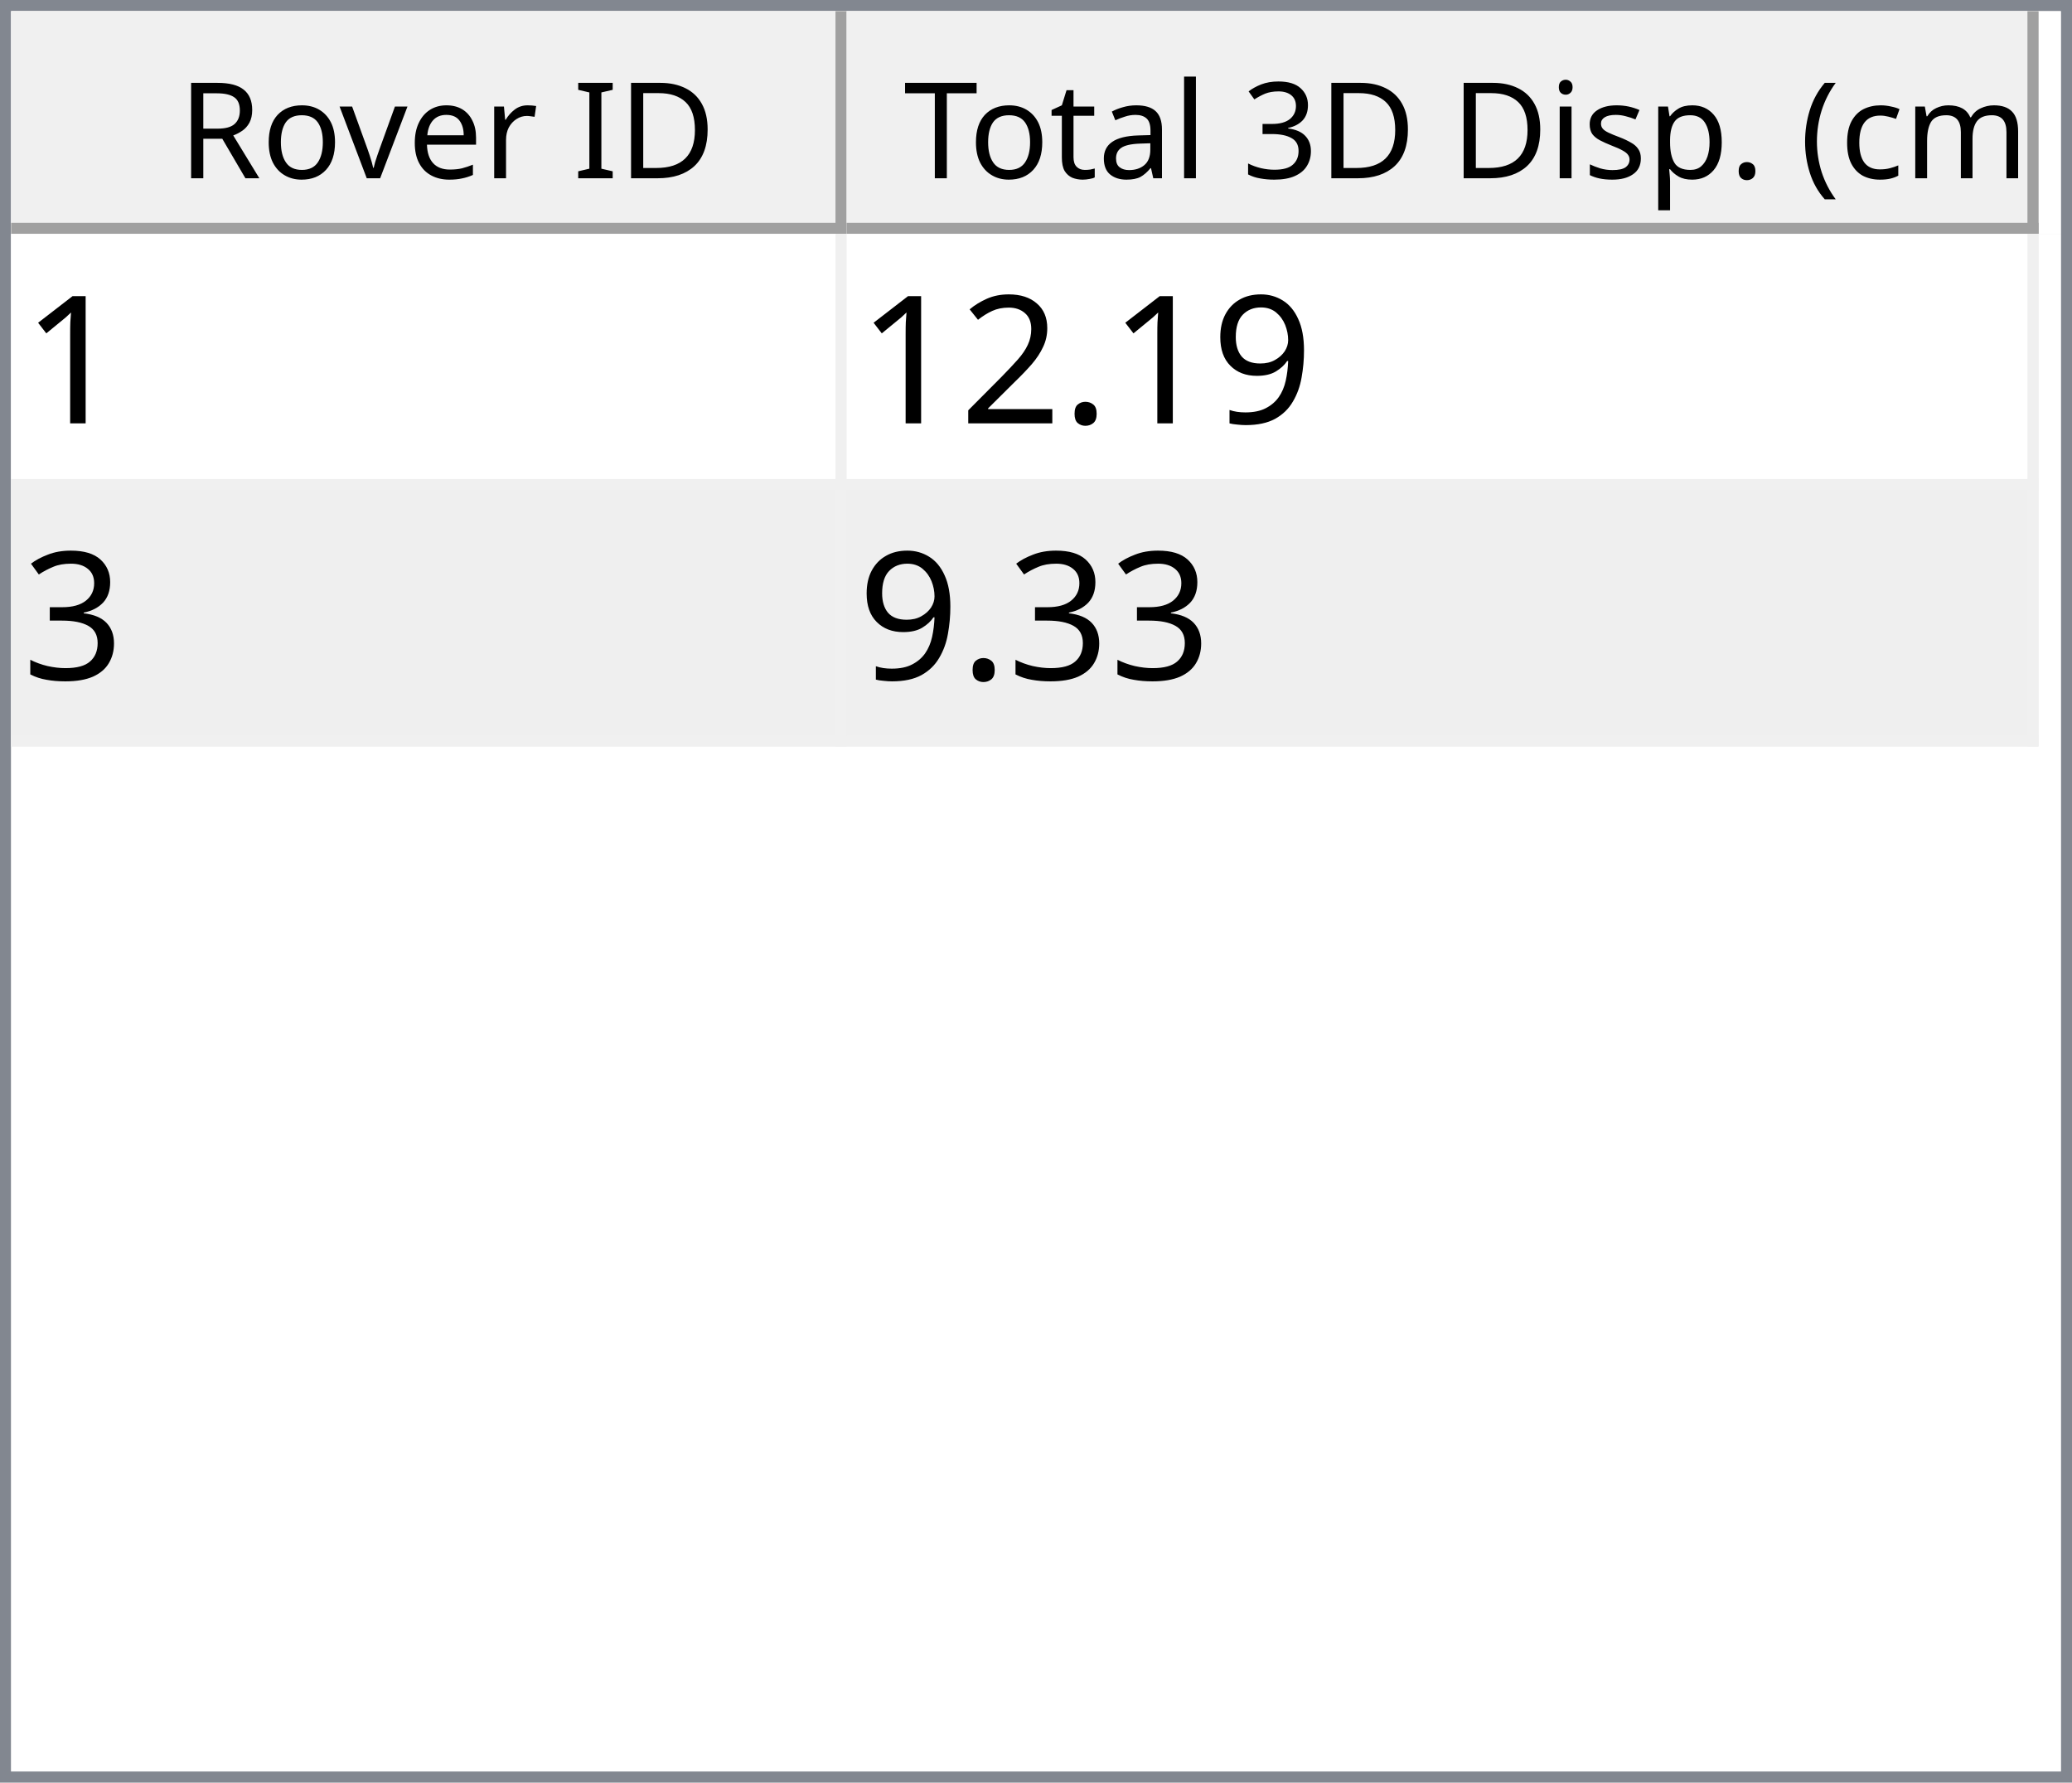
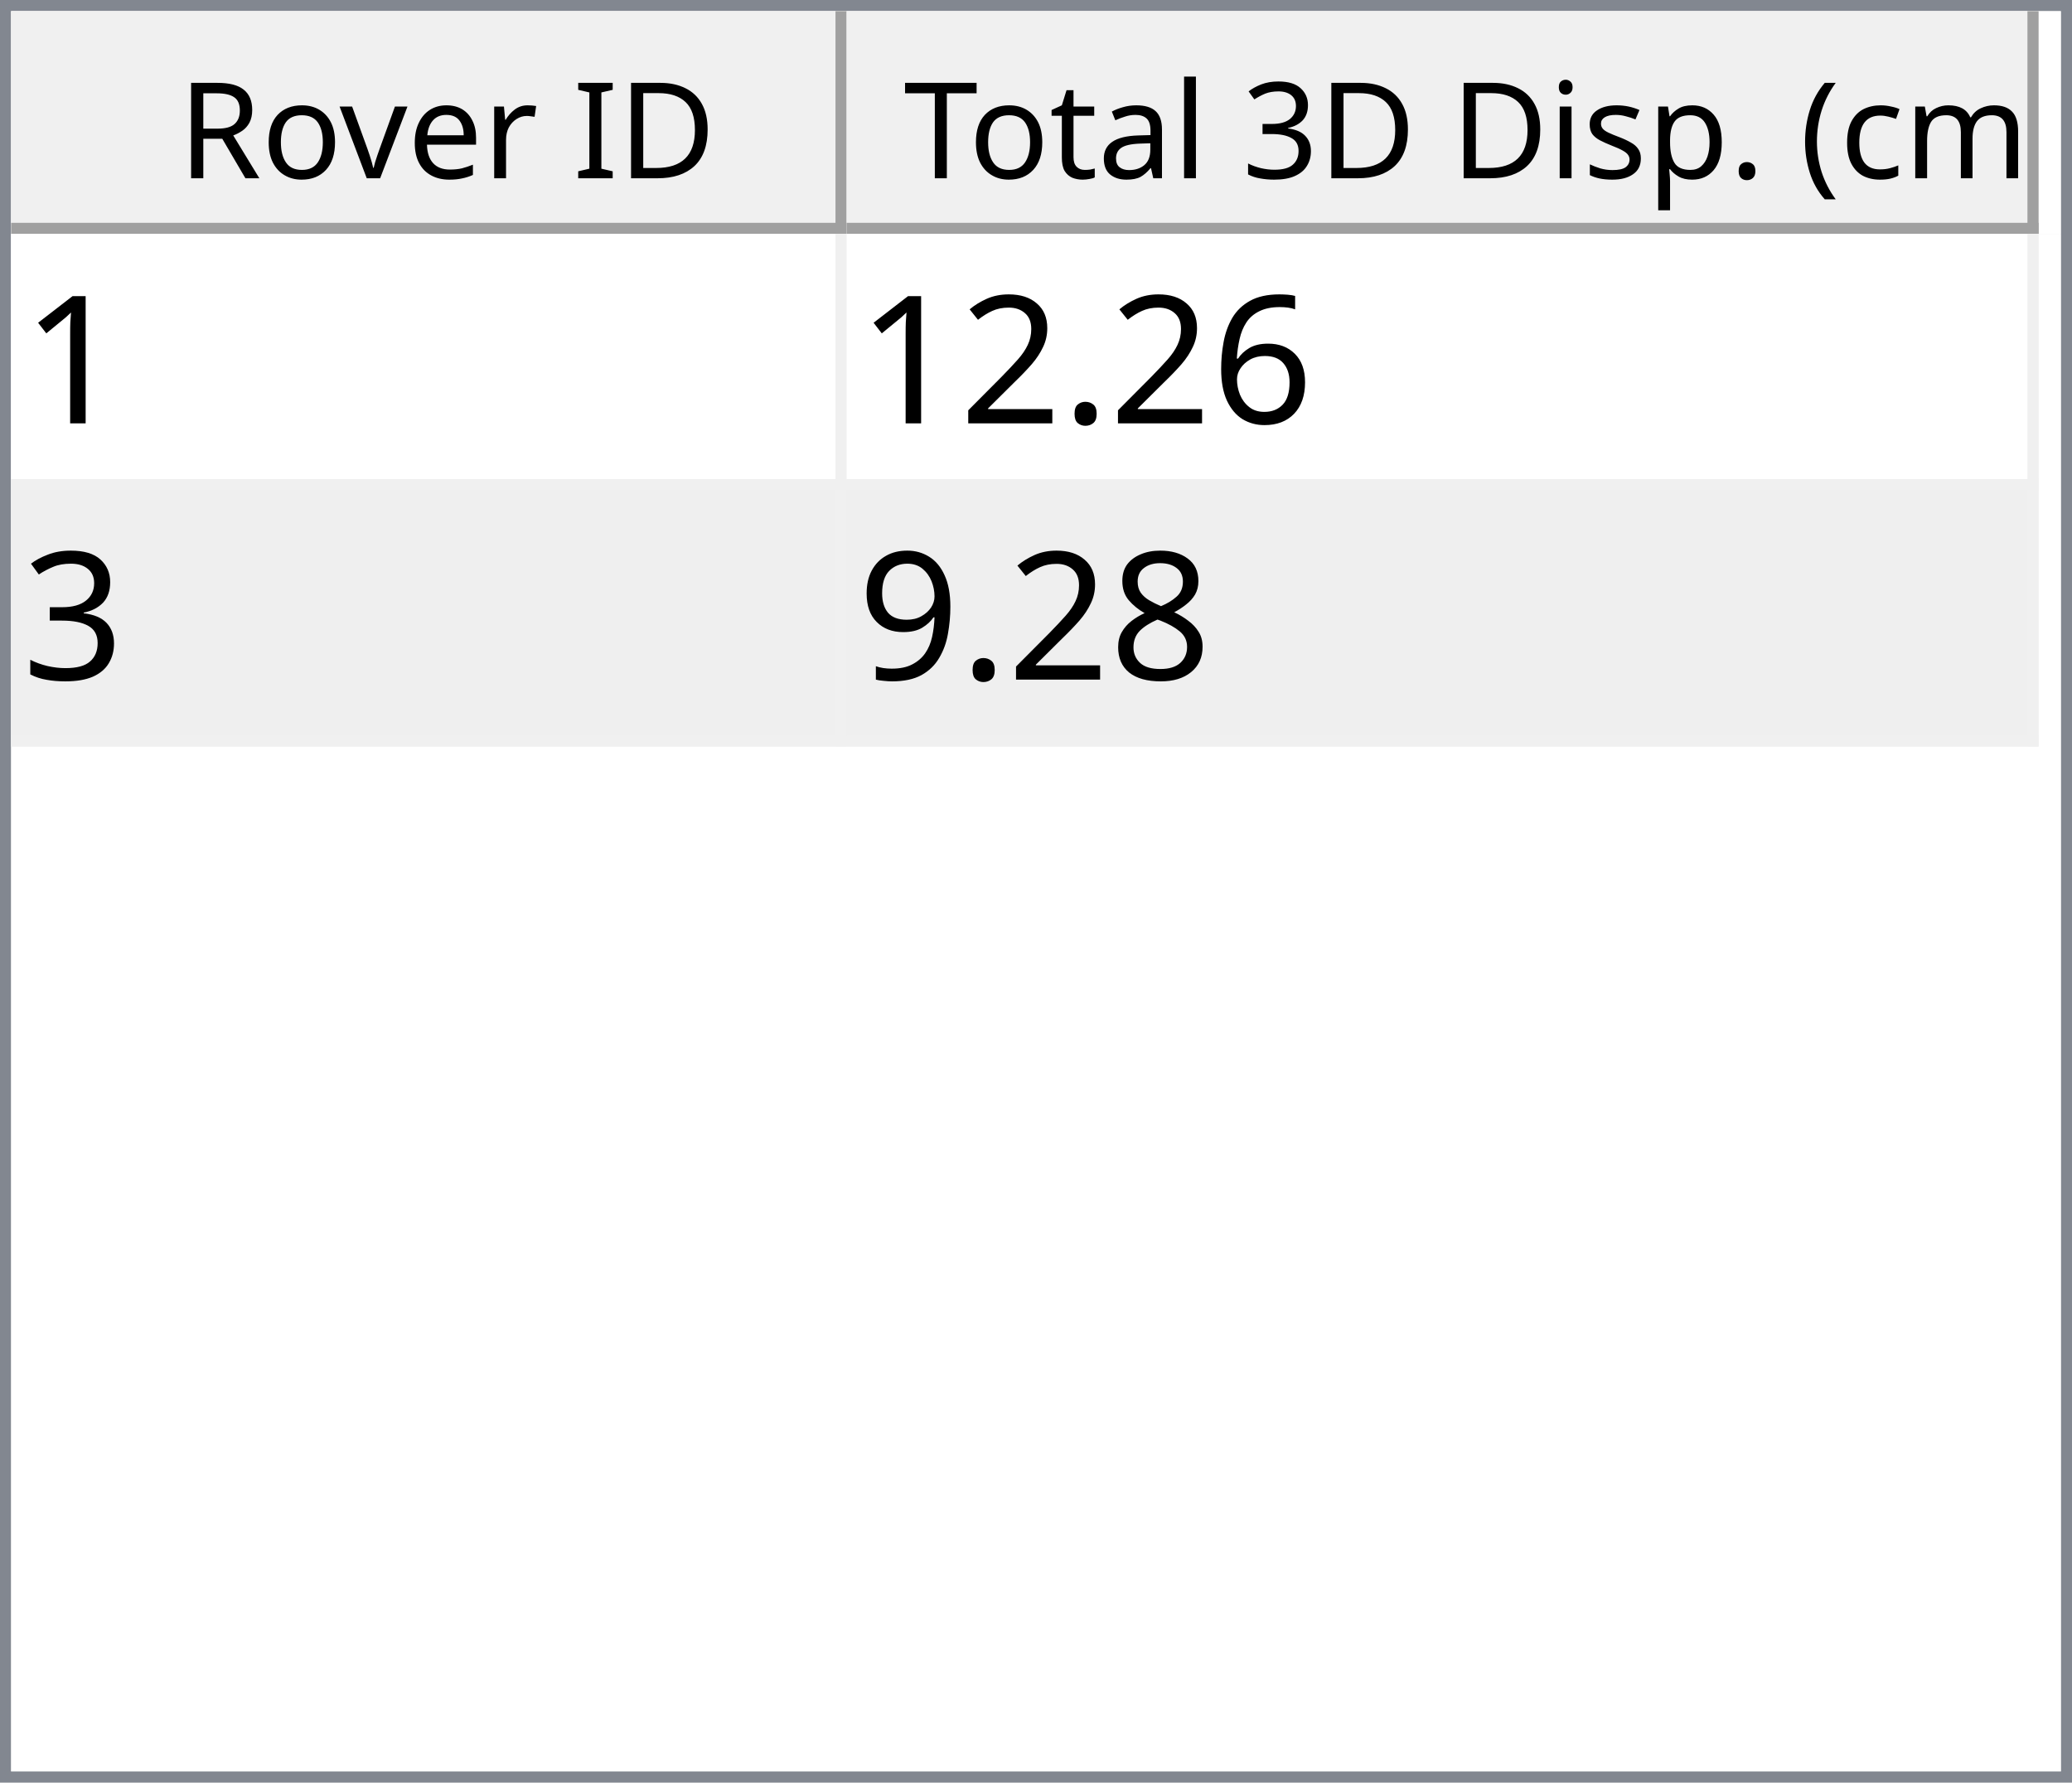
<svg xmlns="http://www.w3.org/2000/svg" style="fill-opacity:1; color-rendering:auto; color-interpolation:auto; text-rendering:auto; stroke:black; stroke-linecap:square; stroke-miterlimit:10; shape-rendering:auto; stroke-opacity:1; fill:black; stroke-dasharray:none; font-weight:normal; stroke-width:1; font-family:'Dialog'; font-style:normal; stroke-linejoin:miter; font-size:12px; stroke-dashoffset:0; image-rendering:auto;" width="186" height="160">
  <defs id="genericDefs" />
  <g>
    <defs id="defs1">
      <clipPath clipPathUnits="userSpaceOnUse" id="clipPath1">
        <path d="M0 0 L186 0 L186 160 L0 160 L0 0 Z" />
      </clipPath>
      <clipPath clipPathUnits="userSpaceOnUse" id="clipPath2">
        <path d="M0 0 L0 160 L186 160 L186 0 Z" />
      </clipPath>
      <clipPath clipPathUnits="userSpaceOnUse" id="clipPath3">
        <path d="M0 0 L0 20 L184 20 L184 0 Z" />
      </clipPath>
      <clipPath clipPathUnits="userSpaceOnUse" id="clipPath4">
        <path d="M0 0 L0 20 L75 20 L75 0 Z" />
      </clipPath>
      <clipPath clipPathUnits="userSpaceOnUse" id="clipPath5">
        <path d="M1 1 L1 19 L74 19 L74 1 Z" />
      </clipPath>
      <clipPath clipPathUnits="userSpaceOnUse" id="clipPath6">
        <path d="M0 0 L0 18 L73 18 L73 0 Z" />
      </clipPath>
      <clipPath clipPathUnits="userSpaceOnUse" id="clipPath7">
        <path d="M-0.5 -0.5 L-0.5 19.5 L74.5 19.5 L74.5 -0.5 Z" />
      </clipPath>
      <clipPath clipPathUnits="userSpaceOnUse" id="clipPath8">
        <path d="M0 0 L0 20 L107 20 L107 0 Z" />
      </clipPath>
      <clipPath clipPathUnits="userSpaceOnUse" id="clipPath9">
        <path d="M1 1 L1 19 L106 19 L106 1 Z" />
      </clipPath>
      <clipPath clipPathUnits="userSpaceOnUse" id="clipPath10">
        <path d="M0 0 L0 18 L105 18 L105 0 Z" />
      </clipPath>
      <clipPath clipPathUnits="userSpaceOnUse" id="clipPath11">
        <path d="M-0.5 -0.5 L-0.5 19.5 L106.5 19.5 L106.5 -0.5 Z" />
      </clipPath>
      <clipPath clipPathUnits="userSpaceOnUse" id="clipPath12">
        <path d="M0 0 L0 138 L184 138 L184 0 Z" />
      </clipPath>
      <clipPath clipPathUnits="userSpaceOnUse" id="clipPath13">
        <path d="M0 0 L0 46 L182 46 L182 0 Z" />
      </clipPath>
      <clipPath clipPathUnits="userSpaceOnUse" id="clipPath14">
        <path d="M-0.5 -0.5 L-0.5 45.5 L181.5 45.5 L181.5 -0.5 Z" />
      </clipPath>
      <clipPath clipPathUnits="userSpaceOnUse" id="clipPath15">
        <path d="M0 0 L0 22 L74 22 L74 0 Z" />
      </clipPath>
      <clipPath clipPathUnits="userSpaceOnUse" id="clipPath16">
        <path d="M0 0 L0 22 L106 22 L106 0 Z" />
      </clipPath>
      <font horiz-adv-x="64.551" id="font1">
        <font-face ascent="107.91" descent="25.098" units-per-em="100" style="font-style:normal; font-family:Segoe UI; font-weight:normal;" />
        <missing-glyph horiz-adv-x="64.551" d="M8.109 0 L8.109 68.266 L56.453 68.266 L56.453 0 L8.109 0 ZM15.328 7.234 L49.219 7.234 L49.219 61.031 L15.328 61.031 L15.328 7.234 Z" />
        <glyph unicode="D" horiz-adv-x="70.117" d="M9.188 0 L9.188 70.016 L28.516 70.016 Q65.531 70.016 65.531 35.891 Q65.531 19.672 55.25 9.836 Q44.969 0 27.734 0 L9.188 0 ZM17.391 62.594 L17.391 7.422 L27.828 7.422 Q41.609 7.422 49.273 14.797 Q56.938 22.172 56.938 35.688 Q56.938 62.594 28.328 62.594 L17.391 62.594 Z" />
        <glyph unicode="I" horiz-adv-x="26.611" d="M17.391 0 L9.188 0 L9.188 70.016 L17.391 70.016 L17.391 0 Z" />
        <glyph unicode=" " horiz-adv-x="27.393" d="" />
        <glyph unicode="r" horiz-adv-x="34.766" d="M34.188 41.891 Q32.078 43.5 28.125 43.5 Q23 43.5 19.555 38.672 Q16.109 33.844 16.109 25.484 L16.109 0 L8.109 0 L8.109 50 L16.109 50 L16.109 39.703 L16.312 39.703 Q18.016 44.969 21.531 47.922 Q25.047 50.875 29.391 50.875 Q32.516 50.875 34.188 50.203 L34.188 41.891 Z" />
        <glyph unicode="e" horiz-adv-x="52.295" d="M48.297 23 L12.984 23 Q13.188 14.656 17.484 10.109 Q21.781 5.562 29.297 5.562 Q37.75 5.562 44.828 11.141 L44.828 3.609 Q38.234 -1.172 27.391 -1.172 Q16.797 -1.172 10.742 5.641 Q4.688 12.453 4.688 24.812 Q4.688 36.469 11.305 43.82 Q17.922 51.172 27.734 51.172 Q37.547 51.172 42.922 44.828 Q48.297 38.484 48.297 27.203 L48.297 23 ZM40.094 29.781 Q40.047 36.719 36.75 40.578 Q33.453 44.438 27.594 44.438 Q21.922 44.438 17.969 40.383 Q14.016 36.328 13.094 29.781 L40.094 29.781 Z" />
        <glyph unicode="v" horiz-adv-x="47.9" d="M47.406 50 L27.484 0 L19.625 0 L0.688 50 L9.469 50 L22.172 13.672 Q23.578 9.672 23.922 6.688 L24.125 6.688 Q24.609 10.453 25.688 13.484 L38.969 50 L47.406 50 Z" />
        <glyph unicode="o" horiz-adv-x="58.594" d="M29 -1.172 Q17.922 -1.172 11.305 5.836 Q4.688 12.844 4.688 24.422 Q4.688 37.016 11.57 44.094 Q18.453 51.172 30.172 51.172 Q41.359 51.172 47.633 44.289 Q53.906 37.406 53.906 25.203 Q53.906 13.234 47.141 6.031 Q40.375 -1.172 29 -1.172 ZM29.594 44.438 Q21.875 44.438 17.383 39.188 Q12.891 33.938 12.891 24.703 Q12.891 15.828 17.43 10.695 Q21.969 5.562 29.594 5.562 Q37.359 5.562 41.531 10.594 Q45.703 15.625 45.703 24.906 Q45.703 34.281 41.531 39.359 Q37.359 44.438 29.594 44.438 Z" />
        <glyph unicode="R" horiz-adv-x="59.814" d="M59.375 0 L49.609 0 L37.891 19.625 Q36.281 22.359 34.766 24.289 Q33.25 26.219 31.664 27.438 Q30.078 28.656 28.25 29.219 Q26.422 29.781 24.125 29.781 L17.391 29.781 L17.391 0 L9.188 0 L9.188 70.016 L30.078 70.016 Q34.672 70.016 38.555 68.867 Q42.438 67.719 45.289 65.375 Q48.141 63.031 49.758 59.547 Q51.375 56.062 51.375 51.375 Q51.375 47.703 50.273 44.656 Q49.172 41.609 47.148 39.211 Q45.125 36.812 42.266 35.133 Q39.406 33.453 35.844 32.516 L35.844 32.328 Q37.594 31.547 38.891 30.547 Q40.188 29.547 41.359 28.18 Q42.531 26.812 43.68 25.078 Q44.828 23.344 46.234 21.047 L59.375 0 ZM17.391 62.594 L17.391 37.203 L28.516 37.203 Q31.594 37.203 34.203 38.133 Q36.812 39.062 38.719 40.797 Q40.625 42.531 41.703 45.047 Q42.781 47.562 42.781 50.688 Q42.781 56.297 39.141 59.445 Q35.5 62.594 28.609 62.594 L17.391 62.594 Z" />
        <glyph unicode=")" horiz-adv-x="30.176" d="M8.297 -15.922 L1.172 -15.922 Q16.406 2.344 16.406 26.812 Q16.406 51.469 1.078 70.016 L8.297 70.016 Q23.531 52.156 23.531 26.703 Q23.531 1.375 8.297 -15.922 Z" />
        <glyph unicode="m" horiz-adv-x="86.133" d="M79.109 0 L71.094 0 L71.094 28.719 Q71.094 37.016 68.531 40.727 Q65.969 44.438 59.906 44.438 Q54.781 44.438 51.195 39.75 Q47.609 35.062 47.609 28.516 L47.609 0 L39.594 0 L39.594 29.688 Q39.594 44.438 28.219 44.438 Q22.953 44.438 19.531 40.016 Q16.109 35.594 16.109 28.516 L16.109 0 L8.109 0 L8.109 50 L16.109 50 L16.109 42.094 L16.312 42.094 Q21.625 51.172 31.844 51.172 Q36.969 51.172 40.773 48.312 Q44.578 45.453 46 40.828 Q51.562 51.172 62.594 51.172 Q79.109 51.172 79.109 30.812 L79.109 0 Z" />
        <glyph unicode="c" horiz-adv-x="46.191" d="M42.188 2.297 Q36.422 -1.172 28.516 -1.172 Q17.828 -1.172 11.258 5.789 Q4.688 12.75 4.688 23.828 Q4.688 36.188 11.766 43.68 Q18.844 51.172 30.672 51.172 Q37.25 51.172 42.281 48.734 L42.281 40.531 Q36.719 44.438 30.375 44.438 Q22.703 44.438 17.797 38.945 Q12.891 33.453 12.891 24.516 Q12.891 15.719 17.508 10.641 Q22.125 5.562 29.891 5.562 Q36.422 5.562 42.188 9.906 L42.188 2.297 Z" />
        <glyph unicode="(" horiz-adv-x="30.176" d="M29.109 -15.922 L21.969 -15.922 Q6.844 1.375 6.844 26.703 Q6.844 52.156 21.969 70.016 L29.203 70.016 Q13.875 51.469 13.875 26.812 Q13.875 2.344 29.109 -15.922 Z" />
        <glyph unicode="." horiz-adv-x="21.68" d="M10.891 -1.078 Q8.641 -1.078 7.055 0.539 Q5.469 2.156 5.469 4.391 Q5.469 6.641 7.055 8.273 Q8.641 9.906 10.891 9.906 Q13.188 9.906 14.797 8.273 Q16.406 6.641 16.406 4.391 Q16.406 2.156 14.797 0.539 Q13.188 -1.078 10.891 -1.078 Z" />
        <glyph unicode="p" horiz-adv-x="58.789" d="M16.312 7.234 L16.109 7.234 L16.109 -23 L8.109 -23 L8.109 50 L16.109 50 L16.109 41.219 L16.312 41.219 Q22.219 51.172 33.594 51.172 Q43.266 51.172 48.688 44.461 Q54.109 37.75 54.109 26.469 Q54.109 13.922 48 6.375 Q41.891 -1.172 31.297 -1.172 Q21.578 -1.172 16.312 7.234 ZM16.109 27.391 L16.109 20.406 Q16.109 14.203 20.141 9.883 Q24.172 5.562 30.375 5.562 Q37.641 5.562 41.773 11.133 Q45.906 16.703 45.906 26.609 Q45.906 34.969 42.047 39.703 Q38.188 44.438 31.594 44.438 Q24.609 44.438 20.359 39.578 Q16.109 34.719 16.109 27.391 Z" />
        <glyph unicode="s" horiz-adv-x="42.432" d="M5.078 1.812 L5.078 10.406 Q11.625 5.562 19.484 5.562 Q30.031 5.562 30.031 12.594 Q30.031 14.594 29.125 15.992 Q28.219 17.391 26.68 18.461 Q25.141 19.531 23.07 20.383 Q21 21.234 18.609 22.172 Q15.281 23.484 12.766 24.828 Q10.25 26.172 8.57 27.859 Q6.891 29.547 6.031 31.695 Q5.172 33.844 5.172 36.719 Q5.172 40.234 6.789 42.945 Q8.406 45.656 11.086 47.484 Q13.766 49.312 17.211 50.242 Q20.656 51.172 24.312 51.172 Q30.812 51.172 35.938 48.922 L35.938 40.828 Q30.422 44.438 23.25 44.438 Q21 44.438 19.195 43.922 Q17.391 43.406 16.094 42.477 Q14.797 41.547 14.086 40.258 Q13.375 38.969 13.375 37.406 Q13.375 35.453 14.086 34.133 Q14.797 32.812 16.164 31.789 Q17.531 30.766 19.484 29.938 Q21.438 29.109 23.922 28.125 Q27.25 26.859 29.883 25.516 Q32.516 24.172 34.375 22.484 Q36.234 20.797 37.234 18.602 Q38.234 16.406 38.234 13.375 Q38.234 9.672 36.602 6.938 Q34.969 4.203 32.234 2.398 Q29.5 0.594 25.93 -0.289 Q22.359 -1.172 18.453 -1.172 Q10.75 -1.172 5.078 1.812 Z" />
        <glyph unicode="i" horiz-adv-x="24.219" d="M12.203 62.703 Q10.062 62.703 8.547 64.164 Q7.031 65.625 7.031 67.875 Q7.031 70.125 8.547 71.609 Q10.062 73.094 12.203 73.094 Q14.406 73.094 15.945 71.609 Q17.484 70.125 17.484 67.875 Q17.484 65.719 15.945 64.211 Q14.406 62.703 12.203 62.703 ZM16.109 0 L8.109 0 L8.109 50 L16.109 50 L16.109 0 Z" />
        <glyph unicode="3" horiz-adv-x="53.906" d="M46.531 19.828 Q46.531 15.094 44.75 11.211 Q42.969 7.328 39.719 4.57 Q36.469 1.812 31.93 0.297 Q27.391 -1.219 21.922 -1.219 Q11.922 -1.219 6 2.594 L6 11.188 Q13.094 5.609 22.219 5.609 Q25.875 5.609 28.828 6.539 Q31.781 7.469 33.906 9.227 Q36.031 10.984 37.18 13.477 Q38.328 15.969 38.328 19.094 Q38.328 32.812 18.797 32.812 L12.984 32.812 L12.984 39.594 L18.5 39.594 Q35.797 39.594 35.797 52.484 Q35.797 64.406 22.609 64.406 Q15.188 64.406 8.688 59.422 L8.688 67.188 Q15.375 71.188 24.609 71.188 Q29 71.188 32.57 69.969 Q36.141 68.75 38.68 66.555 Q41.219 64.359 42.609 61.281 Q44 58.203 44 54.5 Q44 40.672 30.031 36.719 L30.031 36.531 Q33.594 36.141 36.625 34.797 Q39.656 33.453 41.852 31.305 Q44.047 29.156 45.289 26.25 Q46.531 23.344 46.531 19.828 Z" />
        <glyph unicode="l" horiz-adv-x="24.219" d="M16.109 0 L8.109 0 L8.109 74.031 L16.109 74.031 L16.109 0 Z" />
        <glyph unicode="a" horiz-adv-x="50.879" d="M43.891 0 L35.891 0 L35.891 7.812 L35.688 7.812 Q30.469 -1.172 20.312 -1.172 Q12.844 -1.172 8.617 2.781 Q4.391 6.734 4.391 13.281 Q4.391 27.297 20.906 29.594 L35.891 31.688 Q35.891 44.438 25.594 44.438 Q16.547 44.438 9.281 38.281 L9.281 46.484 Q16.656 51.172 26.266 51.172 Q43.891 51.172 43.891 32.516 L43.891 0 ZM35.891 25.297 L23.828 23.641 Q18.266 22.859 15.43 20.875 Q12.594 18.891 12.594 13.875 Q12.594 10.203 15.211 7.883 Q17.828 5.562 22.172 5.562 Q28.125 5.562 32.008 9.742 Q35.891 13.922 35.891 20.312 L35.891 25.297 Z" />
        <glyph unicode="t" horiz-adv-x="33.887" d="M31.297 0.484 Q28.469 -1.078 23.828 -1.078 Q10.688 -1.078 10.688 13.578 L10.688 43.172 L2.094 43.172 L2.094 50 L10.688 50 L10.688 62.203 L18.703 64.797 L18.703 50 L31.297 50 L31.297 43.172 L18.703 43.172 L18.703 14.984 Q18.703 9.969 20.414 7.82 Q22.125 5.672 26.078 5.672 Q29.109 5.672 31.297 7.328 L31.297 0.484 Z" />
        <glyph unicode="T" horiz-adv-x="52.393" d="M50.594 62.594 L30.375 62.594 L30.375 0 L22.172 0 L22.172 62.594 L2 62.594 L2 70.016 L50.594 70.016 L50.594 62.594 Z" />
      </font>
      <font horiz-adv-x="75.0" id="font2">
        <font-face ascent="100.537" descent="21.973" units-per-em="100" style="font-style:normal; font-family:sans-serif; font-weight:normal;" />
        <missing-glyph horiz-adv-x="75.0" d="M12.5 0 L12.5 62.5 L62.5 62.5 L62.5 0 L12.5 0 ZM14.062 1.562 L60.938 1.562 L60.938 60.938 L14.062 60.938 L14.062 1.562 Z" />
        <glyph unicode="1" horiz-adv-x="55.615" d="M37.25 0 L28.469 0 L28.469 56 Q25.297 52.984 20.141 49.953 Q14.984 46.922 10.891 45.406 L10.891 53.906 Q18.266 57.375 23.781 62.305 Q29.297 67.234 31.594 71.875 L37.25 71.875 L37.25 0 Z" />
-         <glyph unicode="9" horiz-adv-x="55.615" d="M5.469 16.547 L13.922 17.328 Q14.984 11.375 18.016 8.688 Q21.047 6 25.781 6 Q29.828 6 32.883 7.859 Q35.938 9.719 37.891 12.82 Q39.844 15.922 41.164 21.195 Q42.484 26.469 42.484 31.938 Q42.484 32.516 42.438 33.688 Q39.797 29.5 35.234 26.883 Q30.672 24.266 25.344 24.266 Q16.453 24.266 10.305 30.711 Q4.156 37.156 4.156 47.703 Q4.156 58.594 10.578 65.234 Q17 71.875 26.656 71.875 Q33.641 71.875 39.43 68.117 Q45.219 64.359 48.219 57.398 Q51.219 50.438 51.219 37.25 Q51.219 23.531 48.242 15.406 Q45.266 7.281 39.383 3.031 Q33.5 -1.219 25.594 -1.219 Q17.188 -1.219 11.867 3.445 Q6.547 8.109 5.469 16.547 ZM41.453 48.141 Q41.453 55.719 37.43 60.156 Q33.406 64.594 27.734 64.594 Q21.875 64.594 17.531 59.812 Q13.188 55.031 13.188 47.406 Q13.188 40.578 17.312 36.305 Q21.438 32.031 27.484 32.031 Q33.594 32.031 37.523 36.305 Q41.453 40.578 41.453 48.141 Z" />
+         <glyph unicode="6" horiz-adv-x="55.615" d="M49.75 54.047 L41.016 53.375 Q39.844 58.547 37.703 60.891 Q34.125 64.656 28.906 64.656 Q24.703 64.656 21.531 62.312 Q17.391 59.281 14.992 53.469 Q12.594 47.656 12.5 36.922 Q15.672 41.75 20.266 44.094 Q24.859 46.438 29.891 46.438 Q38.672 46.438 44.852 39.969 Q51.031 33.5 51.031 23.25 Q51.031 16.5 48.125 10.719 Q45.219 4.938 40.141 1.859 Q35.062 -1.219 28.609 -1.219 Q17.625 -1.219 10.695 6.859 Q3.766 14.938 3.766 33.5 Q3.766 54.25 11.422 63.672 Q18.109 71.875 29.438 71.875 Q37.891 71.875 43.289 67.141 Q48.688 62.406 49.75 54.047 ZM13.875 23.188 Q13.875 18.656 15.797 14.508 Q17.719 10.359 21.188 8.18 Q24.656 6 28.469 6 Q34.031 6 38.039 10.492 Q42.047 14.984 42.047 22.703 Q42.047 30.125 38.086 34.398 Q34.125 38.672 28.125 38.672 Q22.172 38.672 18.023 34.398 Q13.875 30.125 13.875 23.188 Z" />
        <glyph unicode="." horiz-adv-x="27.783" d="M9.078 0 L9.078 10.016 L19.094 10.016 L19.094 0 L9.078 0 Z" />
        <glyph unicode="2" horiz-adv-x="55.615" d="M50.344 8.453 L50.344 0 L3.031 0 Q2.938 3.172 4.047 6.109 Q5.859 10.938 9.836 15.625 Q13.812 20.312 21.344 26.469 Q33.016 36.031 37.117 41.625 Q41.219 47.219 41.219 52.203 Q41.219 57.422 37.477 61.008 Q33.734 64.594 27.734 64.594 Q21.391 64.594 17.578 60.789 Q13.766 56.984 13.719 50.25 L4.688 51.172 Q5.609 61.281 11.664 66.578 Q17.719 71.875 27.938 71.875 Q38.234 71.875 44.242 66.164 Q50.25 60.453 50.25 52 Q50.25 47.703 48.492 43.555 Q46.734 39.406 42.656 34.812 Q38.578 30.219 29.109 22.219 Q21.188 15.578 18.945 13.211 Q16.703 10.844 15.234 8.453 L50.344 8.453 Z" />
        <glyph unicode="3" horiz-adv-x="55.615" d="M4.203 18.891 L12.984 20.062 Q14.5 12.594 18.141 9.297 Q21.781 6 27 6 Q33.203 6 37.477 10.297 Q41.75 14.594 41.75 20.953 Q41.75 27 37.797 30.93 Q33.844 34.859 27.734 34.859 Q25.25 34.859 21.531 33.891 L22.516 41.609 Q23.391 41.5 23.922 41.5 Q29.547 41.5 34.039 44.43 Q38.531 47.359 38.531 53.469 Q38.531 58.297 35.258 61.477 Q31.984 64.656 26.812 64.656 Q21.688 64.656 18.266 61.43 Q14.844 58.203 13.875 51.766 L5.078 53.328 Q6.688 62.156 12.398 67.016 Q18.109 71.875 26.609 71.875 Q32.469 71.875 37.398 69.359 Q42.328 66.844 44.945 62.5 Q47.562 58.156 47.562 53.266 Q47.562 48.641 45.07 44.828 Q42.578 41.016 37.703 38.766 Q44.047 37.312 47.562 32.695 Q51.078 28.078 51.078 21.141 Q51.078 11.766 44.242 5.25 Q37.406 -1.266 26.953 -1.266 Q17.531 -1.266 11.305 4.352 Q5.078 9.969 4.203 18.891 Z" />
+         <glyph unicode="8" horiz-adv-x="55.615" d="M17.672 38.812 Q12.203 40.828 9.57 44.539 Q6.938 48.25 6.938 53.422 Q6.938 61.234 12.555 66.555 Q18.172 71.875 27.484 71.875 Q36.859 71.875 42.578 66.43 Q48.297 60.984 48.297 53.172 Q48.297 48.188 45.68 44.508 Q43.062 40.828 37.75 38.812 Q44.344 36.672 47.781 31.883 Q51.219 27.094 51.219 20.453 Q51.219 11.281 44.727 5.031 Q38.234 -1.219 27.641 -1.219 Q17.047 -1.219 10.547 5.055 Q4.047 11.328 4.047 20.703 Q4.047 27.688 7.594 32.398 Q11.141 37.109 17.672 38.812 ZM15.922 53.719 Q15.922 48.641 19.195 45.414 Q22.469 42.188 27.688 42.188 Q32.766 42.188 36.016 45.383 Q39.266 48.578 39.266 53.219 Q39.266 58.062 35.914 61.359 Q32.562 64.656 27.594 64.656 Q22.562 64.656 19.242 61.43 Q15.922 58.203 15.922 53.719 ZM13.094 20.656 Q13.094 16.891 14.875 13.375 Q16.656 9.859 20.172 7.93 Q23.688 6 27.734 6 Q34.031 6 38.133 10.055 Q42.234 14.109 42.234 20.359 Q42.234 26.703 38.016 30.859 Q33.797 35.016 27.438 35.016 Q21.234 35.016 17.164 30.914 Q13.094 26.812 13.094 20.656 Z" />
+         <glyph unicode="9" horiz-adv-x="55.615" d="M5.469 16.547 L13.922 17.328 Q14.984 11.375 18.016 8.688 Q21.047 6 25.781 6 Q29.828 6 32.883 7.859 Q35.938 9.719 37.891 12.82 Q39.844 15.922 41.164 21.195 Q42.484 26.469 42.484 31.938 Q42.484 32.516 42.438 33.688 Q39.797 29.5 35.234 26.883 Q30.672 24.266 25.344 24.266 Q16.453 24.266 10.305 30.711 Q4.156 37.156 4.156 47.703 Q4.156 58.594 10.578 65.234 Q17 71.875 26.656 71.875 Q33.641 71.875 39.43 68.117 Q45.219 64.359 48.219 57.398 Q51.219 50.438 51.219 37.25 Q51.219 23.531 48.242 15.406 Q45.266 7.281 39.383 3.031 Q33.5 -1.219 25.594 -1.219 Q17.188 -1.219 11.867 3.445 Q6.547 8.109 5.469 16.547 ZM41.453 48.141 Q41.453 55.719 37.43 60.156 Q33.406 64.594 27.734 64.594 Q21.875 64.594 17.531 59.812 Q13.188 55.031 13.188 47.406 Q13.188 40.578 17.312 36.305 Q21.438 32.031 27.484 32.031 Q33.594 32.031 37.523 36.305 Q41.453 40.578 41.453 48.141 Z" />
      </font>
    </defs>
    <g style="fill:white; stroke:white;">
      <rect x="0" y="0" width="186" style="clip-path:url(#clipPath1); stroke:none;" height="160" />
    </g>
    <g style="fill:white; text-rendering:optimizeSpeed; color-rendering:optimizeSpeed; image-rendering:optimizeSpeed; shape-rendering:crispEdges; stroke:white; color-interpolation:sRGB;">
      <rect x="0" width="186" height="160" y="0" style="stroke:none;" />
      <path style="stroke:none;" d="M0 160 L186 160 L186 0 L0 0 Z" />
    </g>
    <g style="fill:rgb(240,240,240); font-family:'Segoe UI'; stroke:rgb(240,240,240);">
      <rect x="0" y="0" width="186" style="clip-path:url(#clipPath2); stroke:none;" height="160" />
    </g>
    <g style="fill:rgb(130,135,144); font-family:'Segoe UI'; stroke:rgb(130,135,144);">
      <path d="M0 0 L186 0 L186 160 L0 160 L0 0 ZM1 1 L185 1 L185 159 L1 159 L1 1 Z" style="fill-rule:evenodd; clip-path:url(#clipPath2); stroke:none;" />
    </g>
    <g style="fill:white; font-family:'Segoe UI'; stroke:white;" transform="translate(1,1)">
      <rect x="0" y="0" width="184" style="clip-path:url(#clipPath3); stroke:none;" height="20" />
    </g>
    <g style="fill:rgb(240,240,240); font-family:'Segoe UI'; stroke:rgb(240,240,240);" transform="translate(1,1)">
      <rect x="0" y="0" width="75" style="clip-path:url(#clipPath4); stroke:none;" height="20" />
    </g>
    <g style="font-family:'Segoe UI';" transform="translate(2,2)">
      <text x="14" xml:space="preserve" y="14" style="clip-path:url(#clipPath6); stroke:none;">Rover ID</text>
    </g>
    <g style="fill:rgb(160,160,160); font-family:'Segoe UI'; stroke:rgb(160,160,160); stroke-linejoin:bevel;" transform="translate(1.5,1.5)">
      <line x1="74" x2="74" y1="0" style="fill:none; clip-path:url(#clipPath7);" y2="19" />
    </g>
    <g style="fill:rgb(160,160,160); font-family:'Segoe UI'; stroke:rgb(160,160,160); stroke-linejoin:bevel;" transform="matrix(1,0,0,1,1,1) translate(0.5,0.5)">
      <line x1="0" x2="74" y1="19" style="fill:none; clip-path:url(#clipPath7);" y2="19" />
    </g>
    <g style="fill:rgb(240,240,240); font-family:'Segoe UI'; stroke:rgb(240,240,240);" transform="translate(76,1)">
      <rect x="0" y="0" width="107" style="clip-path:url(#clipPath8); stroke:none;" height="20" />
    </g>
    <g style="font-family:'Segoe UI';" transform="translate(77,2)">
      <text x="1" xml:space="preserve" y="14" style="clip-path:url(#clipPath10); stroke:none;"> Total 3D Disp. (cm)</text>
    </g>
    <g style="fill:rgb(160,160,160); font-family:'Segoe UI'; stroke:rgb(160,160,160); stroke-linejoin:bevel;" transform="translate(76.5,1.5)">
      <line x1="106" x2="106" y1="0" style="fill:none; clip-path:url(#clipPath11);" y2="19" />
    </g>
    <g style="fill:rgb(160,160,160); font-family:'Segoe UI'; stroke:rgb(160,160,160); stroke-linejoin:bevel;" transform="matrix(1,0,0,1,76,1) translate(0.5,0.5)">
      <line x1="0" x2="106" y1="19" style="fill:none; clip-path:url(#clipPath11);" y2="19" />
    </g>
    <g style="fill:white; font-family:'Segoe UI'; stroke:white;" transform="translate(1,21)">
      <rect x="0" y="0" width="184" style="clip-path:url(#clipPath12); stroke:none;" height="138" />
    </g>
    <g style="fill:rgb(240,240,240); font-size:16px; font-family:sans-serif; stroke:rgb(240,240,240);" transform="translate(1,21)">
      <rect x="0" y="0" width="182" style="clip-path:url(#clipPath13); stroke:none;" height="46" />
      <line transform="translate(0.5,0.5)" x1="0" x2="181" y1="22" style="clip-path:url(#clipPath14); fill:none; stroke-linejoin:bevel;" y2="22" />
    </g>
    <g transform="matrix(1,0,0,1,1,21) translate(0.5,0.5)" style="fill:rgb(240,240,240); font-size:16px; font-family:sans-serif; stroke:rgb(240,240,240); stroke-linejoin:bevel;">
      <line x1="0" x2="181" y1="45" style="fill:none; clip-path:url(#clipPath14);" y2="45" />
    </g>
    <g transform="matrix(1,0,0,1,1,21) translate(0.5,0.5)" style="fill:rgb(240,240,240); font-size:16px; font-family:sans-serif; stroke:rgb(240,240,240); stroke-linejoin:bevel;">
      <line x1="74" x2="74" y1="0" style="fill:none; clip-path:url(#clipPath14);" y2="45" />
    </g>
    <g transform="matrix(1,0,0,1,1,21) translate(0.5,0.5)" style="fill:rgb(240,240,240); font-size:16px; font-family:sans-serif; stroke:rgb(240,240,240); stroke-linejoin:bevel;">
      <line x1="181" x2="181" y1="0" style="fill:none; clip-path:url(#clipPath14);" y2="45" />
    </g>
    <g style="fill:white; font-size:16px; font-family:sans-serif; stroke:white;" transform="matrix(1,0,0,1,1,21)">
      <rect x="0" y="0" width="74" style="clip-path:url(#clipPath15); stroke:none;" height="22" />
      <text x="1" y="17" style="fill:black; clip-path:url(#clipPath15); stroke:none;" xml:space="preserve">1</text>
    </g>
    <g style="fill:white; font-size:16px; font-family:sans-serif; stroke:white;" transform="matrix(1,0,0,1,1,21) translate(75,0)">
      <rect x="0" y="0" width="106" style="clip-path:url(#clipPath16); stroke:none;" height="22" />
-       <text x="1" y="17" style="fill:black; clip-path:url(#clipPath16); stroke:none;" xml:space="preserve">12.19</text>
+       <text x="1" y="17" style="fill:black; clip-path:url(#clipPath16); stroke:none;" xml:space="preserve">12.26</text>
    </g>
    <g style="fill:rgb(239,239,239); font-size:16px; font-family:sans-serif; stroke:rgb(239,239,239);" transform="matrix(1,0,0,1,1,21) translate(0,23)">
      <rect x="0" y="0" width="74" style="clip-path:url(#clipPath15); stroke:none;" height="22" />
      <text x="1" y="17" style="fill:black; clip-path:url(#clipPath15); stroke:none;" xml:space="preserve">3</text>
    </g>
    <g style="fill:rgb(239,239,239); font-size:16px; font-family:sans-serif; stroke:rgb(239,239,239);" transform="matrix(1,0,0,1,1,21) translate(75,23)">
      <rect x="0" y="0" width="106" style="clip-path:url(#clipPath16); stroke:none;" height="22" />
-       <text x="1" y="17" style="fill:black; clip-path:url(#clipPath16); stroke:none;" xml:space="preserve">9.33</text>
+       <text x="1" y="17" style="fill:black; clip-path:url(#clipPath16); stroke:none;" xml:space="preserve">9.28</text>
    </g>
  </g>
</svg>
